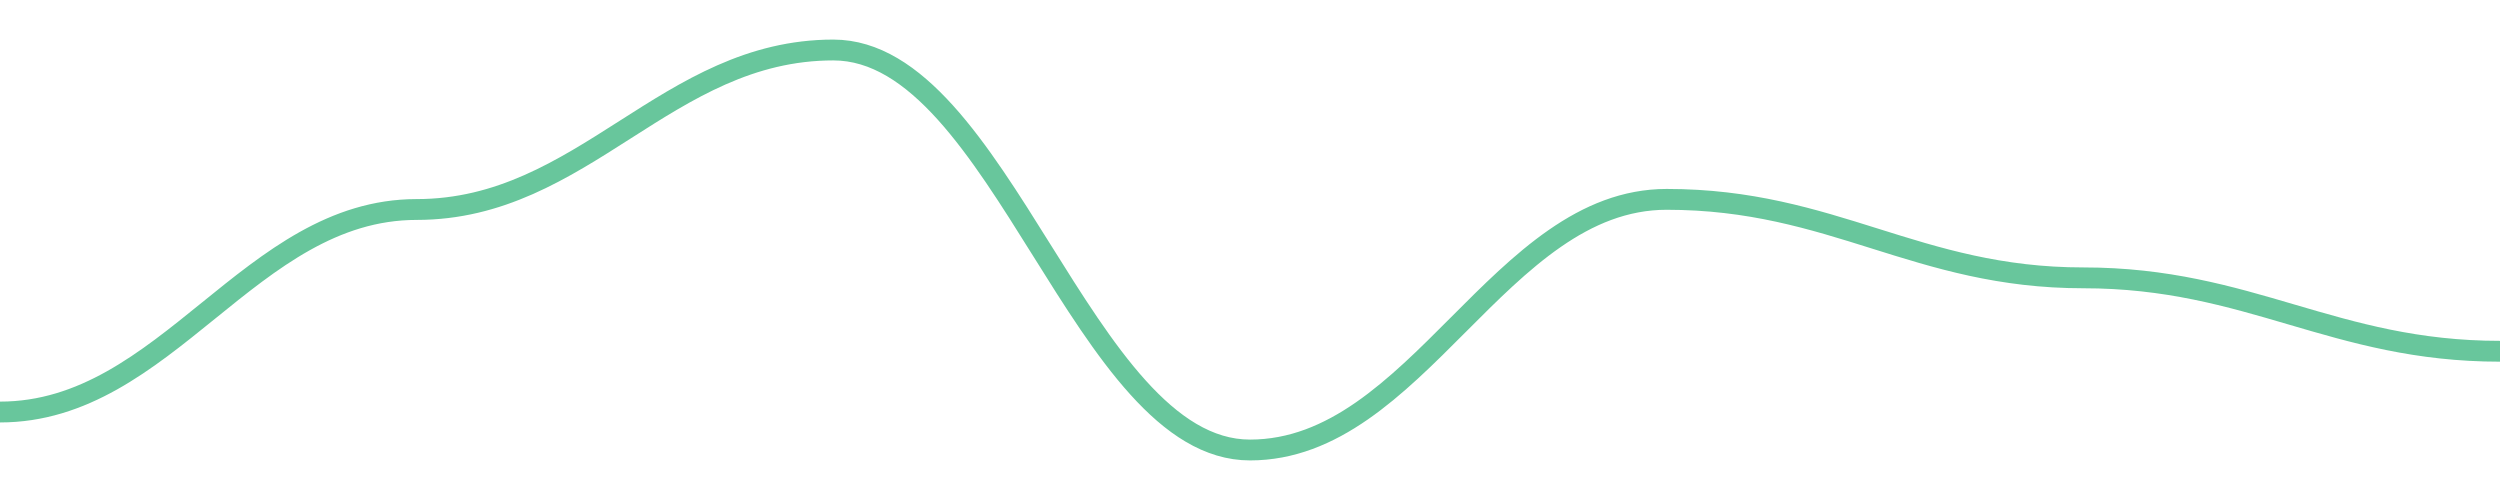
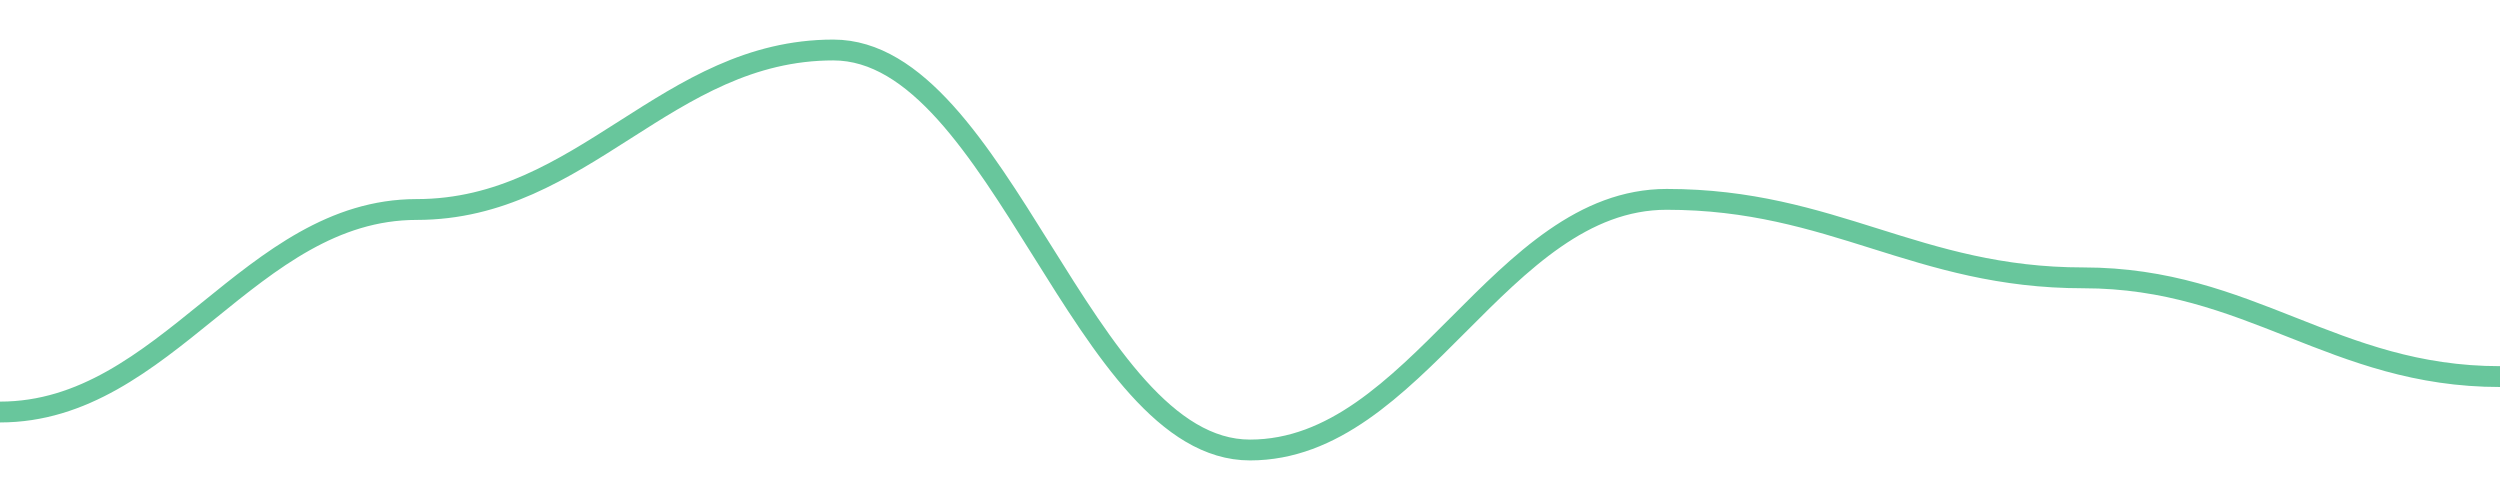
<svg width="180" height="36">
-   <path d="M 0.0,29.666 C 12.0,29.666 18.0,15.084 30.0,15.084 C 42.0,15.084 48.0,3.6 60.0,3.6 C 72.0,3.6 78.0,32.4 90.0,32.4 C 102.0,32.4 108.0,14.354 120.0,14.354 C 132.0,14.354 138.0,20.005 150.0,20.005 C 162.0,20.005 168.0,25.291 180.0,25.291 " fill="none" stroke="#42b883" stroke-width="1.5" opacity="0.8" />
+   <path d="M 0.0,29.666 C 12.0,29.666 18.0,15.084 30.0,15.084 C 42.0,15.084 48.0,3.6 60.0,3.6 C 72.0,3.6 78.0,32.4 90.0,32.4 C 102.0,32.4 108.0,14.354 120.0,14.354 C 132.0,14.354 138.0,20.005 150.0,20.005 C 162.0,20.005 168.0,27.114 180.0,27.114 " fill="none" stroke="#42b883" stroke-width="1.5" opacity="0.8" />
</svg>
